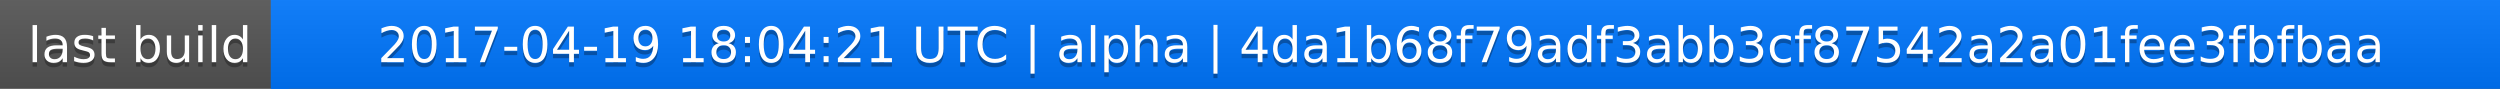
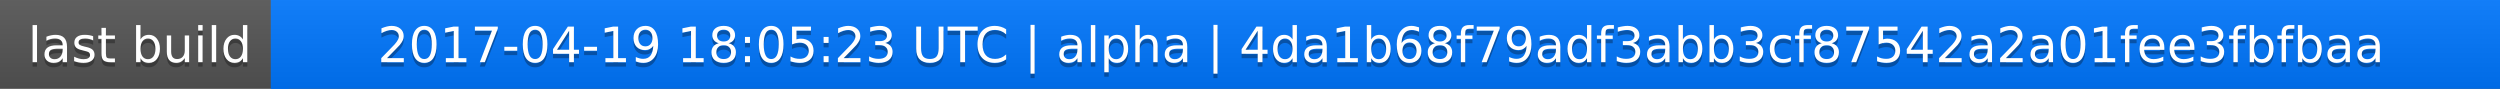
<svg xmlns="http://www.w3.org/2000/svg" width="563" height="20">
  <linearGradient id="a" x2="0" y2="100%">
    <stop offset="0" stop-color="#bbb" stop-opacity=".1" />
    <stop offset="1" stop-opacity=".1" />
  </linearGradient>
  <rect rx="0" width="563" height="20" fill="#555" />
  <rect rx="0" x="61" width="502" height="20" fill="#07f" />
  <path fill="#07f" d="M61 0h4v20h-4z" />
  <rect rx="0" width="563" height="20" fill="url(#a)" />
  <g fill="#fff" text-anchor="middle" font-family="DejaVu Sans,Verdana,Geneva,sans-serif" font-size="11">
    <text x="31.5" y="15" fill="#010101" fill-opacity=".3">last build</text>
    <text x="31.5" y="14">last build</text>
-     <text x="311" y="15" fill="#010101" fill-opacity=".3">2017-04-19 18:04:21 UTC | alpha | 4da1b68f79adf3abb3cf87542a2a01fee3fbfbaa</text>
-     <text x="311" y="14">2017-04-19 18:04:21 UTC | alpha | 4da1b68f79adf3abb3cf87542a2a01fee3fbfbaa</text>
+     <text x="311" y="15" fill="#010101" fill-opacity=".3">2017-04-19 18:05:23 UTC | alpha | 4da1b68f79adf3abb3cf87542a2a01fee3fbfbaa</text>
+     <text x="311" y="14">2017-04-19 18:05:23 UTC | alpha | 4da1b68f79adf3abb3cf87542a2a01fee3fbfbaa</text>
  </g>
</svg>
